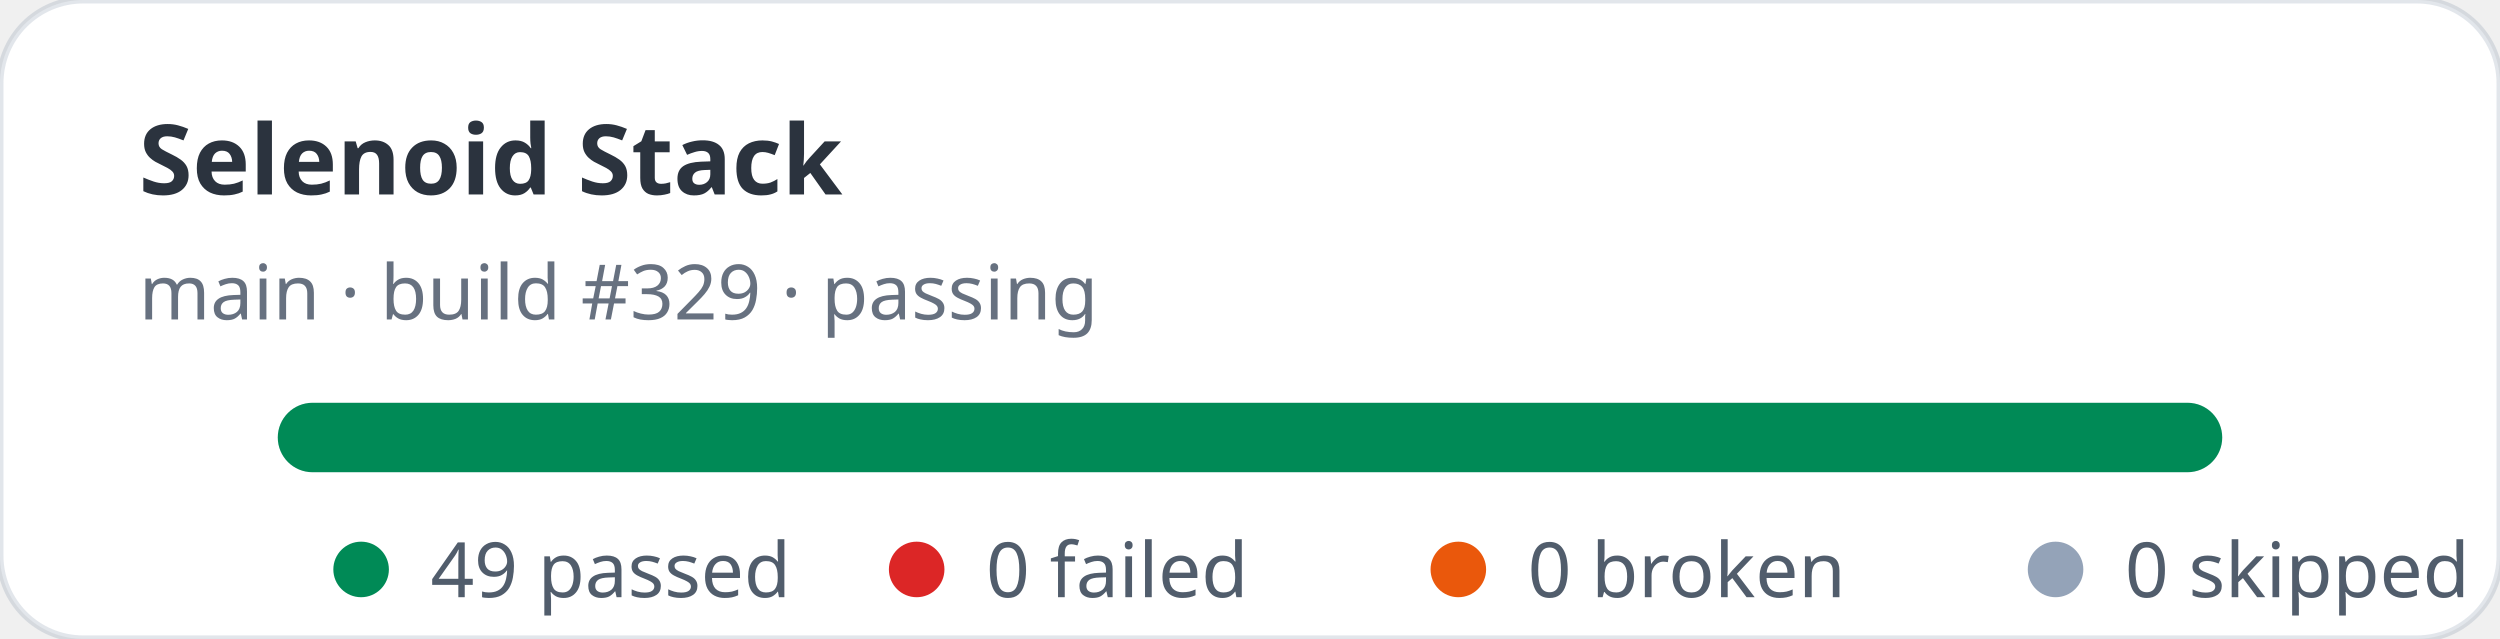
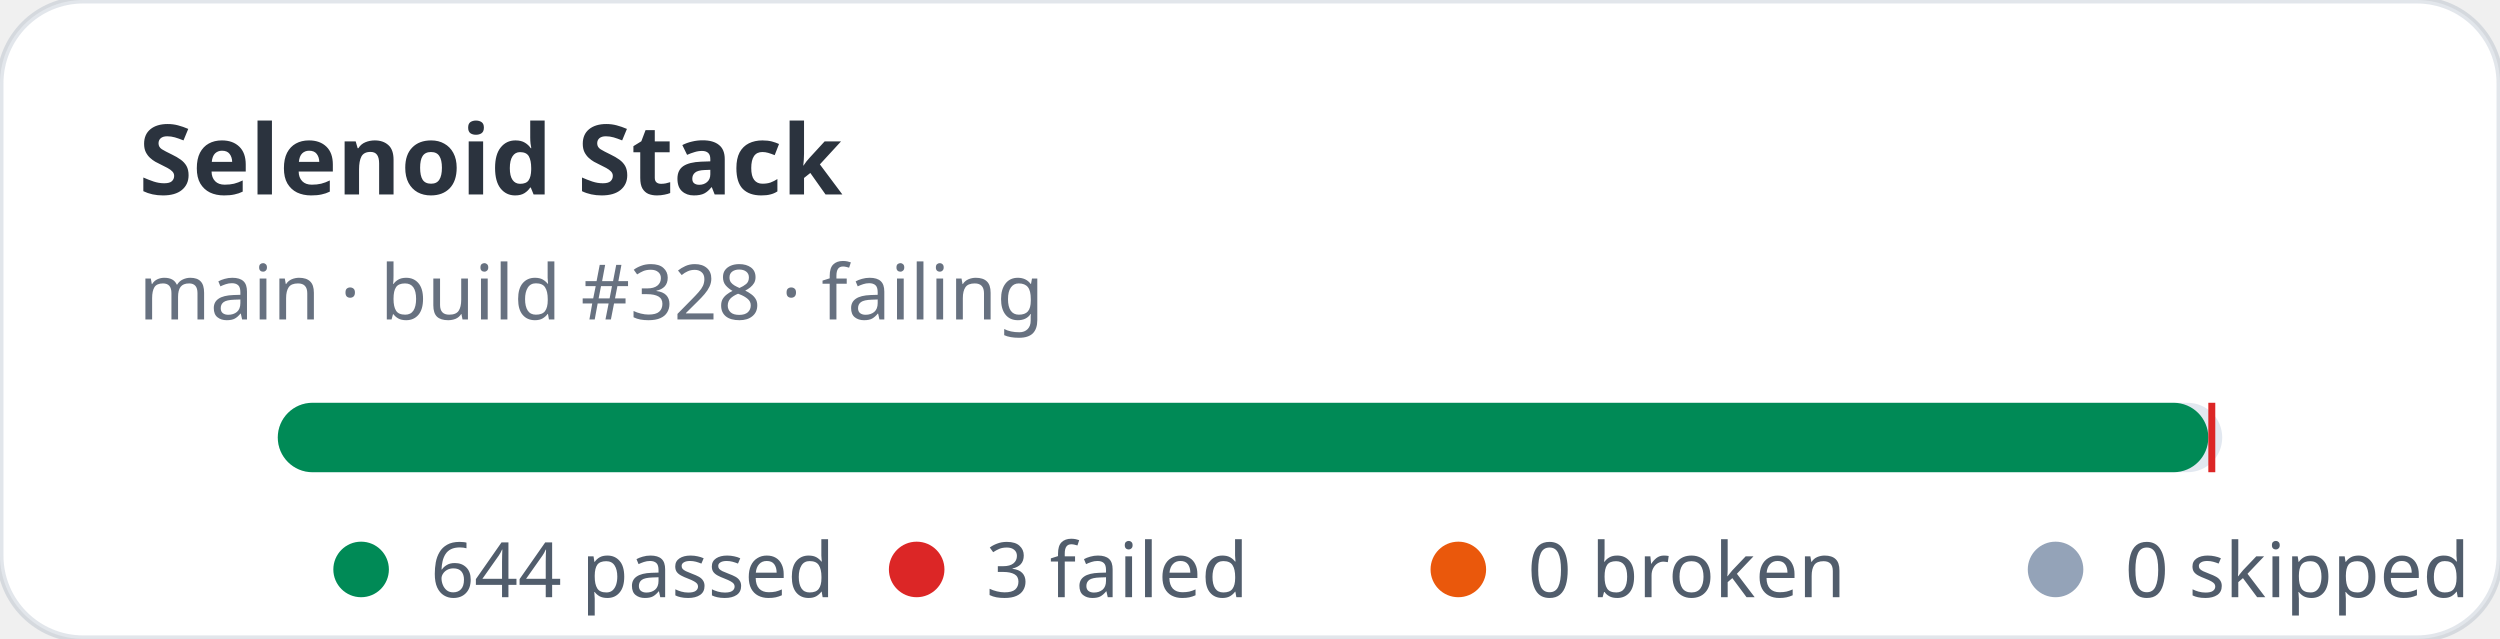
- <svg xmlns="http://www.w3.org/2000/svg" width="360" height="92" viewBox="0 0 360 92" role="img" aria-label="Selenoid Stack stats: 49 passed, 0 failed">
+ <svg xmlns="http://www.w3.org/2000/svg" width="360" height="92" viewBox="0 0 360 92" role="img" aria-label="Selenoid Stack stats: 644 passed, 3 failed">
  <rect width="360" height="92" rx="12" fill="#ffffff" stroke="rgba(11,48,86,0.12)" />
  <text x="20" y="28" fill="rgba(1,10,24,0.83)" font-family="ui-sans-serif,system-ui,sans-serif" font-size="14" font-weight="700">Selenoid Stack</text>
-   <text x="20" y="46" fill="rgba(2,19,44,0.6)" font-family="ui-sans-serif,system-ui,sans-serif" font-size="11">main · build #329 · passing</text>
+   <text x="20" y="46" fill="rgba(2,19,44,0.6)" font-family="ui-sans-serif,system-ui,sans-serif" font-size="11">main · build #328 · failing</text>
  <rect x="40" y="58" width="280" height="10" rx="5" fill="#e2e8f0" />
-   <rect x="40" y="58" width="280" height="10" rx="5" fill="#008a56" />
+   <rect x="40" y="58" width="278" height="10" rx="5" fill="#008a56" />
+   <rect x="318" y="58" width="1" height="10" fill="#dc2626" />
  <g font-family="ui-sans-serif,system-ui,sans-serif" font-size="11" fill="rgba(1,18,40,0.68)">
    <circle cx="52" cy="82" r="4" fill="#008a56" />
-     <text x="62" y="86">49 passed</text>
+     <text x="62" y="86">644 passed</text>
    <circle cx="132" cy="82" r="4" fill="#dc2626" />
-     <text x="142" y="86">0 failed</text>
+     <text x="142" y="86">3 failed</text>
    <circle cx="210" cy="82" r="4" fill="#ea580c" />
    <text x="220" y="86">0 broken</text>
    <circle cx="296" cy="82" r="4" fill="#94a3b8" />
    <text x="306" y="86">0 skipped</text>
  </g>
</svg>
